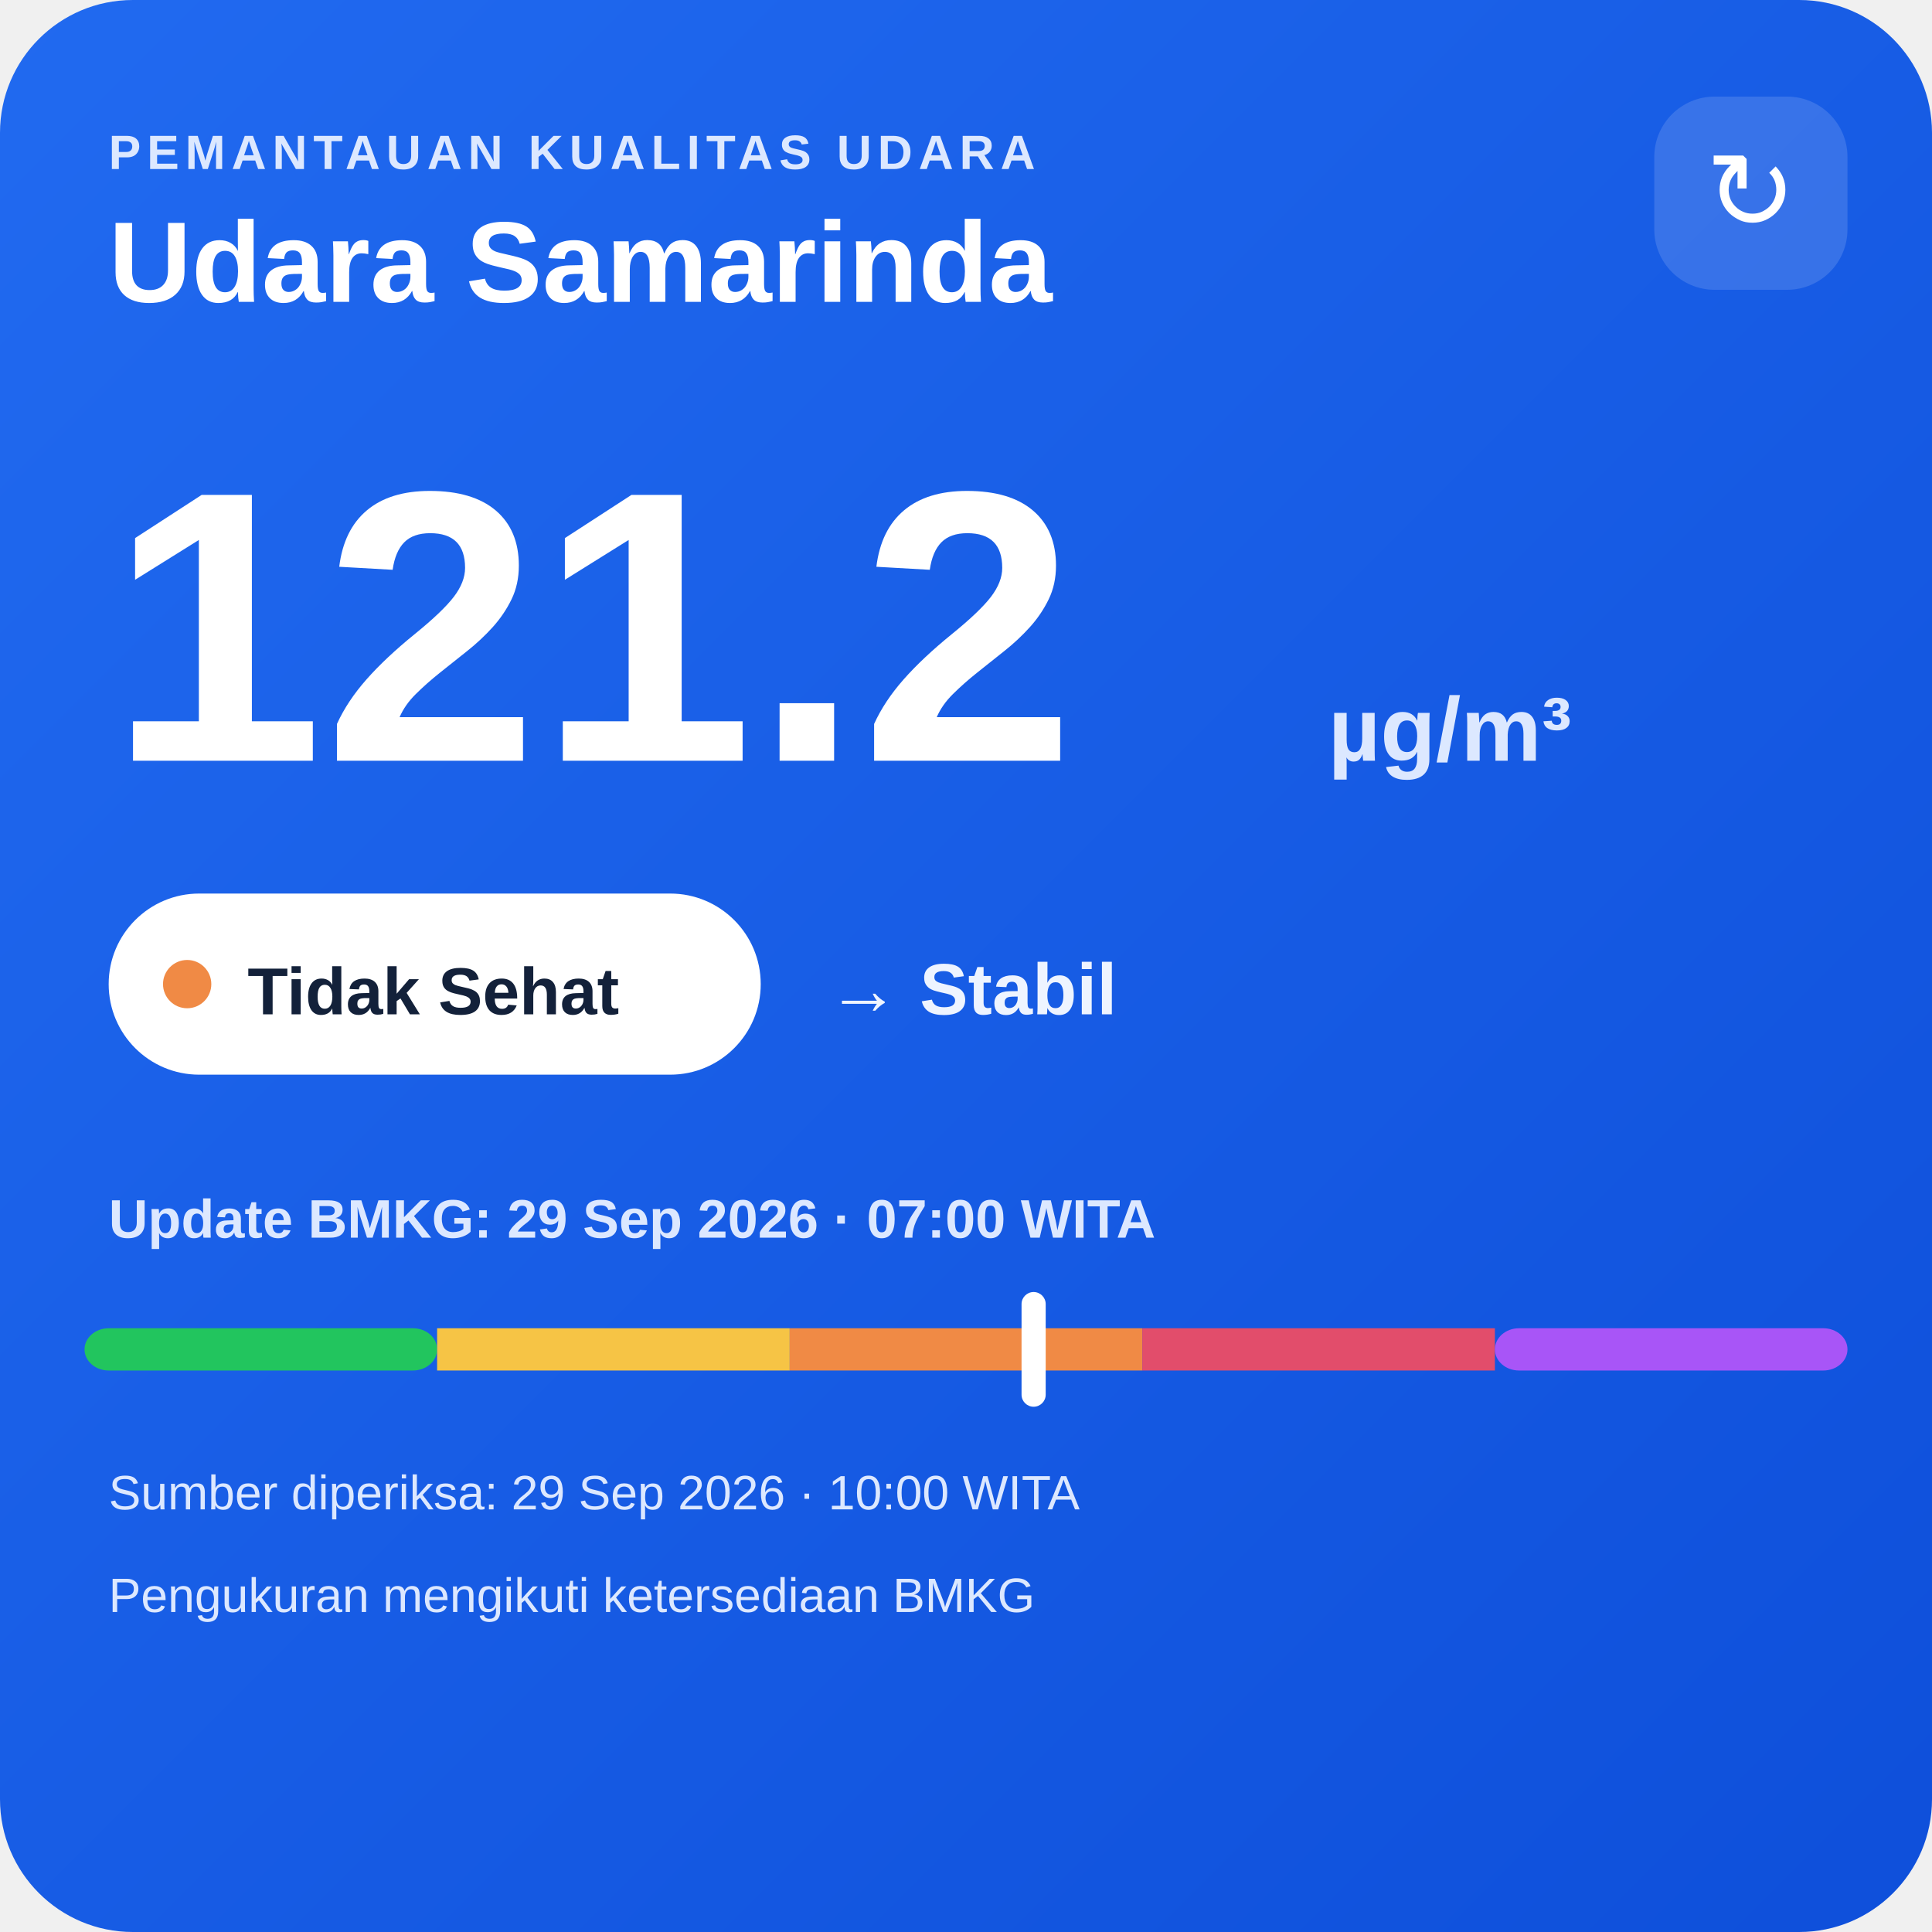
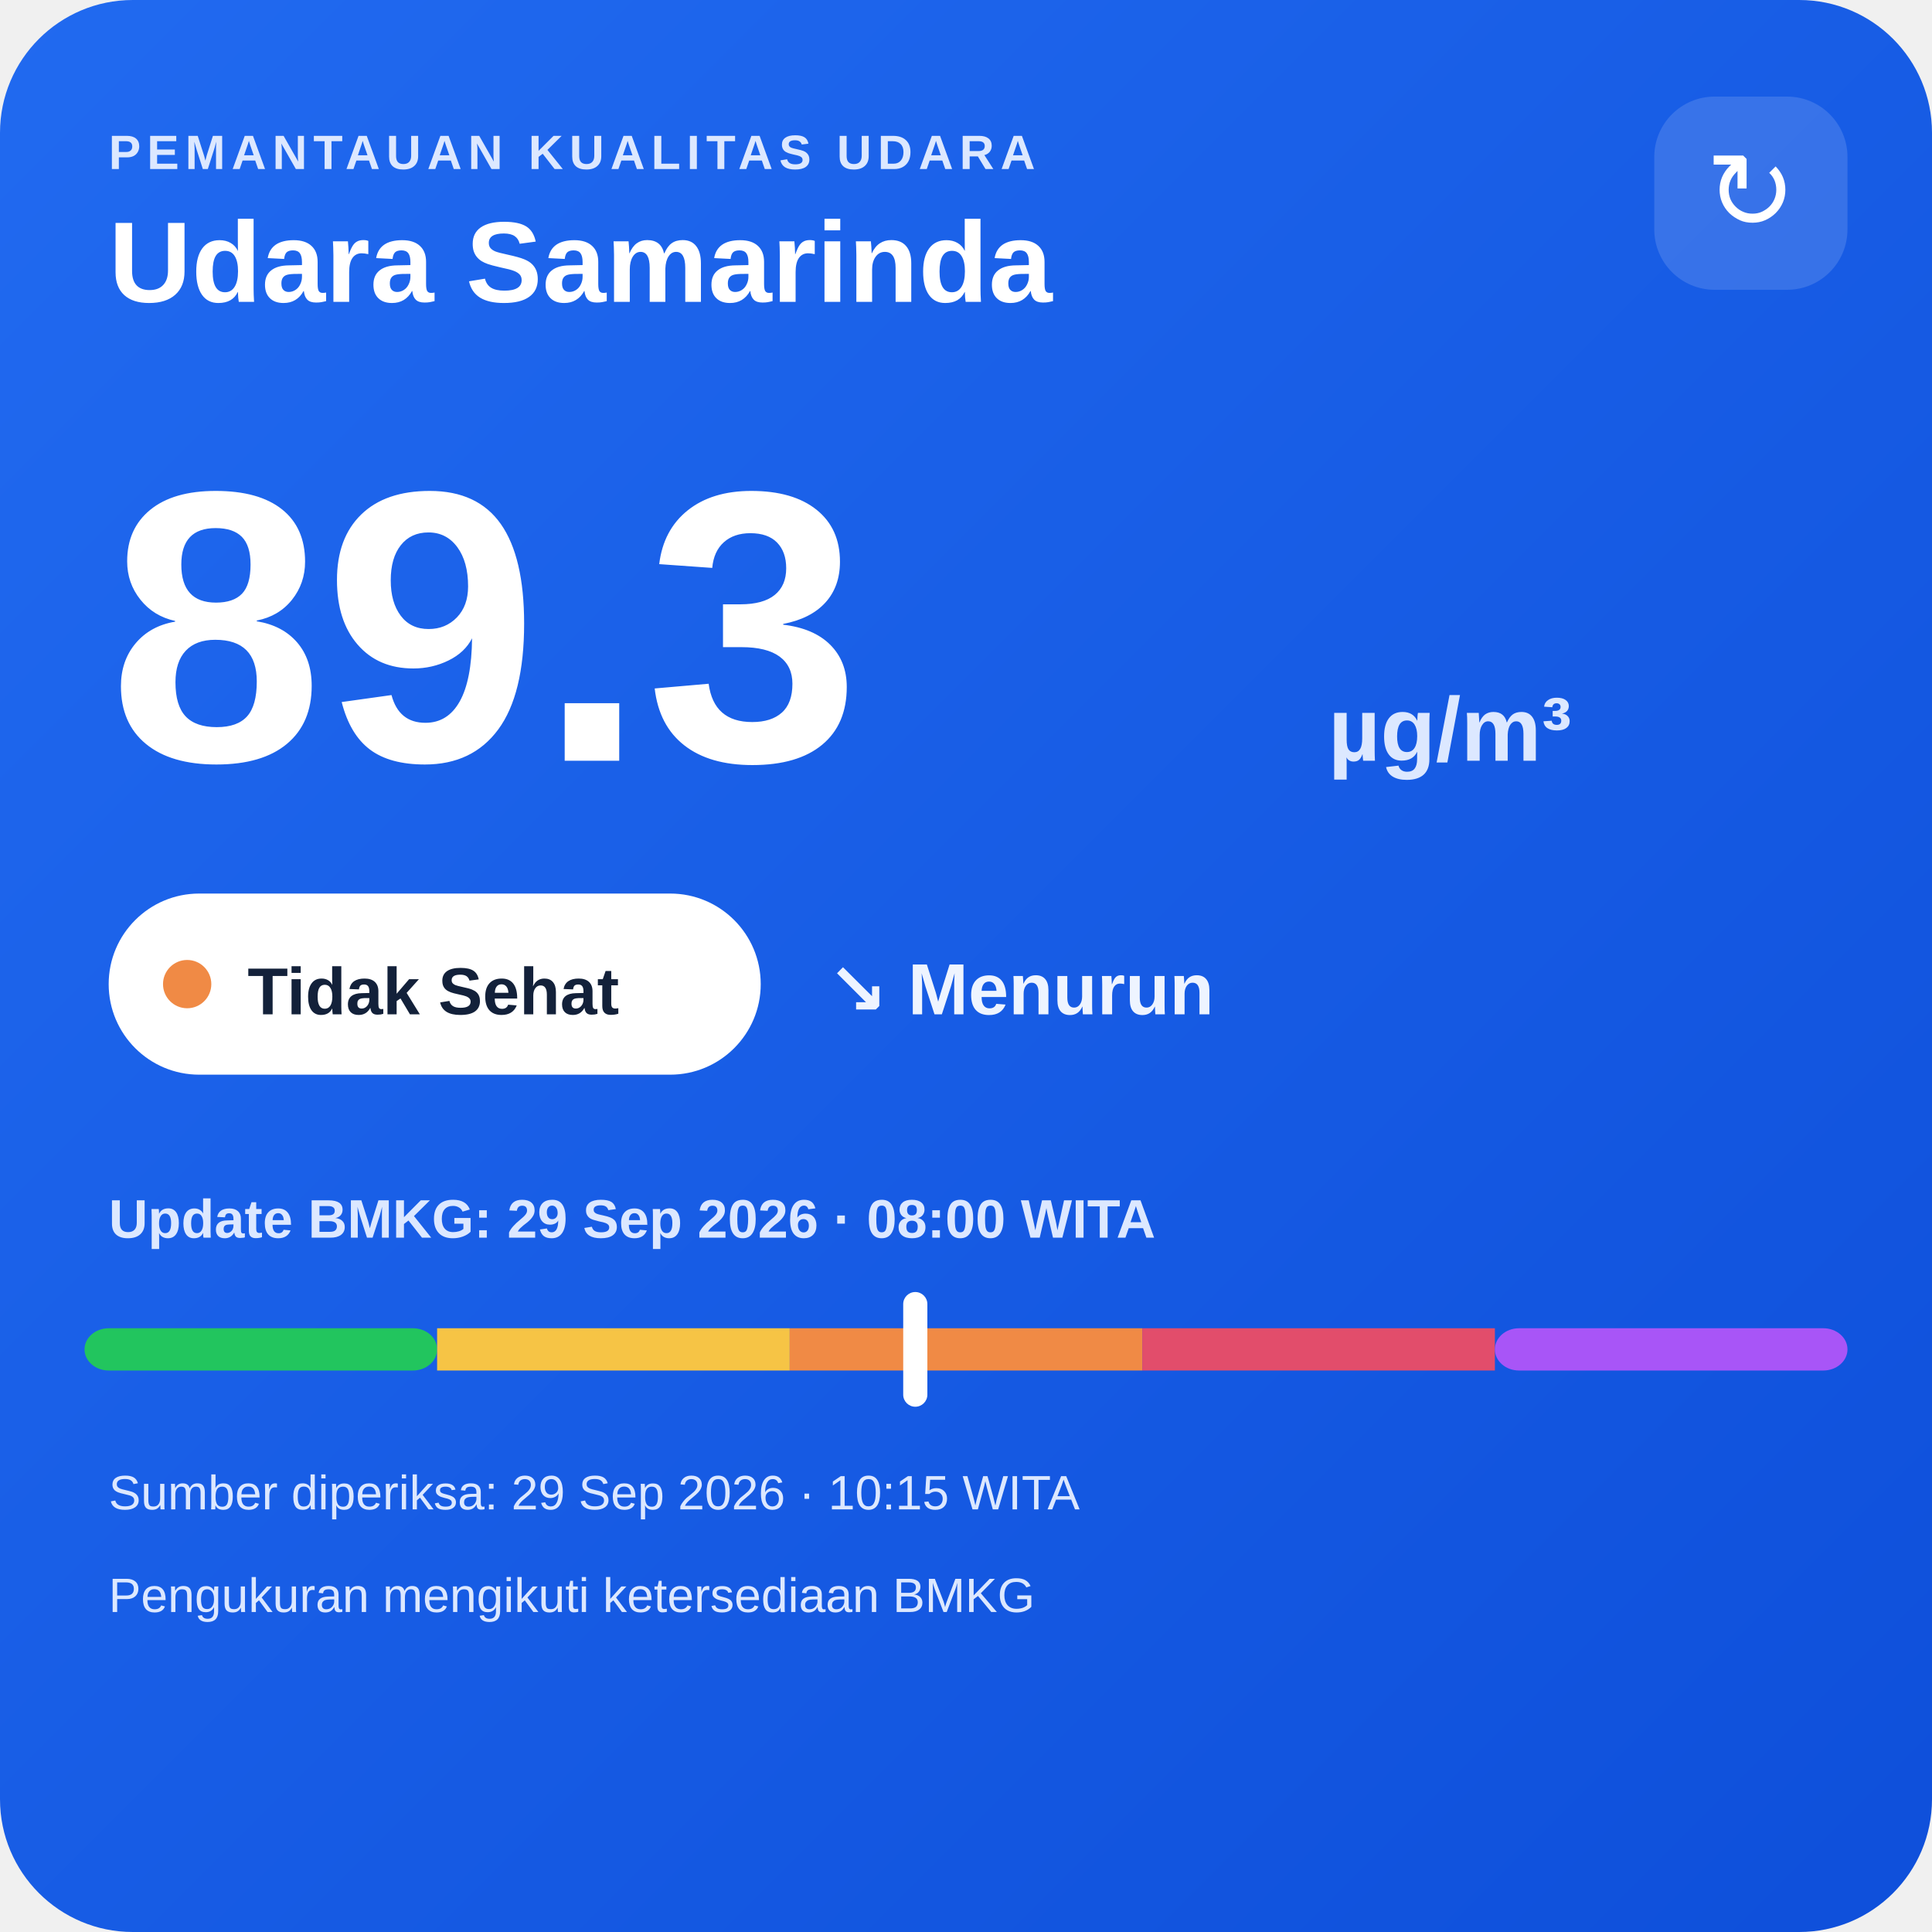
<svg xmlns="http://www.w3.org/2000/svg" width="320" height="320" viewBox="0 0 320 320">
  <defs>
    <linearGradient id="bg" x1="0" y1="0" x2="1" y2="1">
      <stop offset="0" stop-color="#216af0" />
      <stop offset="1" stop-color="#0e4fda" />
    </linearGradient>
  </defs>
  <rect width="320" height="320" rx="22" fill="url(#bg)" />
  <text x="18" y="28" fill="#dce8ff" font-family="Arial,sans-serif" font-size="8" font-weight="700" letter-spacing="1">PEMANTAUAN KUALITAS UDARA</text>
  <text x="18" y="50" fill="#ffffff" font-family="Arial,sans-serif" font-size="19" font-weight="700">Udara Samarinda</text>
  <rect x="274" y="16" width="32" height="32" rx="10" fill="#ffffff" fill-opacity=".14" />
  <text x="290" y="38" text-anchor="middle" fill="#ffffff" font-family="Arial,sans-serif" font-size="18">↻</text>
-   <text x="18" y="126" fill="#ffffff" font-family="Arial,sans-serif" font-size="64" font-weight="800">121.2</text>
+   <text x="18" y="126" fill="#ffffff" font-family="Arial,sans-serif" font-size="64" font-weight="800">89.3</text>
  <text x="220" y="126" fill="#dce8ff" font-family="Arial,sans-serif" font-size="15" font-weight="700">µg/m³</text>
  <rect x="18" y="148" width="108" height="30" rx="15" fill="#ffffff" />
  <circle cx="31" cy="163" r="4" fill="#f08a45" />
  <text x="41" y="168" fill="#13213a" font-family="Arial,sans-serif" font-size="11" font-weight="700">Tidak Sehat</text>
-   <text x="137" y="168" fill="#eef4ff" font-family="Arial,sans-serif" font-size="12" font-weight="700">→ Stabil</text>
-   <text x="18" y="205" fill="#dce8ff" font-family="Arial,sans-serif" font-size="9" font-weight="700">Update BMKG: 29 Sep 2026 · 07:00 WITA</text>
+   <text x="137" y="168" fill="#eef4ff" font-family="Arial,sans-serif" font-size="12" font-weight="700">↘ Menurun</text>
+   <text x="18" y="205" fill="#dce8ff" font-family="Arial,sans-serif" font-size="9" font-weight="700">Update BMKG: 29 Sep 2026 · 08:00 WITA</text>
  <rect x="14" y="220" width="58.4" height="7" rx="4" fill="#22c55e" />
  <rect x="72.4" y="220" width="58.4" height="7" fill="#f6c445" />
  <rect x="130.8" y="220" width="58.4" height="7" fill="#f08a45" />
  <rect x="189.2" y="220" width="58.4" height="7" fill="#e24d6b" />
  <rect x="247.6" y="220" width="58.4" height="7" rx="4" fill="#a855f7" />
-   <rect x="169.2" y="214" width="4" height="19" rx="2" fill="#ffffff" />
-   <text x="18" y="250" fill="#dce8ff" font-family="Arial,sans-serif" font-size="8">Sumber diperiksa: 29 Sep 2026 · 10:00 WITA</text>
+   <rect x="149.6" y="214" width="4" height="19" rx="2" fill="#ffffff" />
+   <text x="18" y="250" fill="#dce8ff" font-family="Arial,sans-serif" font-size="8">Sumber diperiksa: 29 Sep 2026 · 10:15 WITA</text>
  <text x="18" y="267" fill="#dce8ff" font-family="Arial,sans-serif" font-size="8">Pengukuran mengikuti ketersediaan BMKG</text>
</svg>
